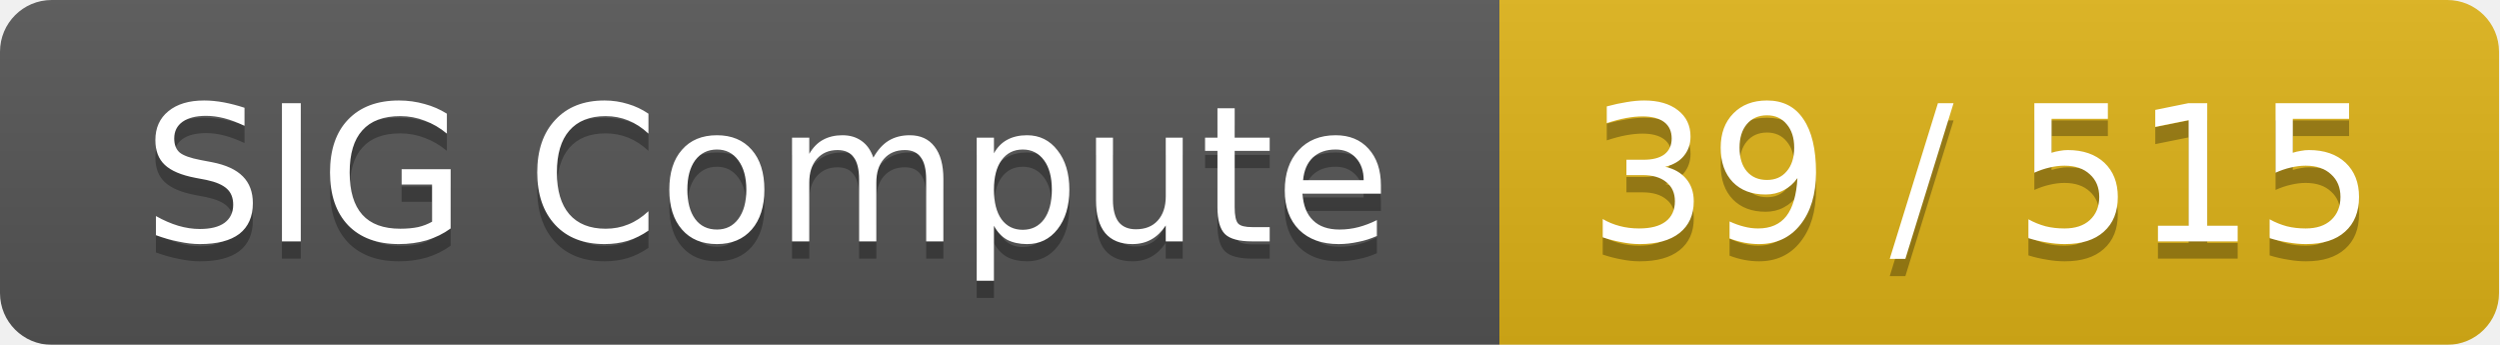
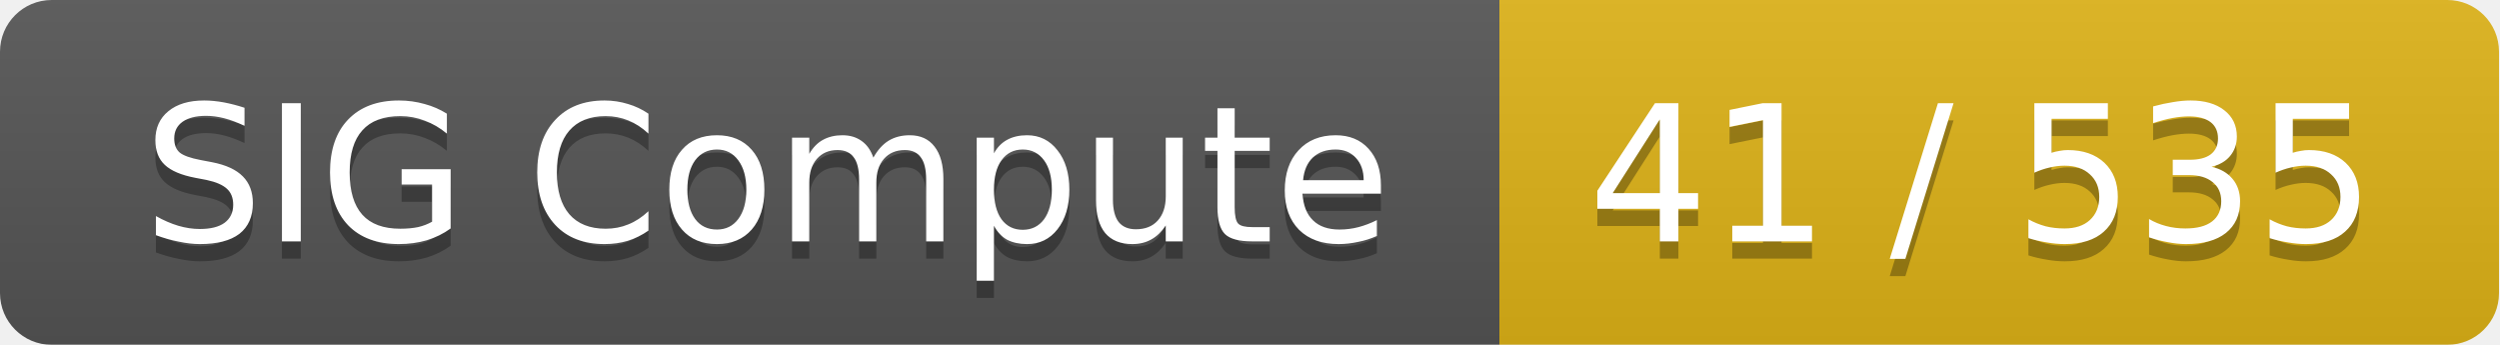
<svg xmlns="http://www.w3.org/2000/svg" width="145" height="20">
  <linearGradient id="smooth" x2="0" y2="100%">
    <stop offset="0" stop-color="#bbb" stop-opacity=".1" />
    <stop offset="1" stop-opacity=".1" />
  </linearGradient>
  <mask id="round">
    <rect width="145" height="20" rx="3" fill="#fff" />
  </mask>
  <g mask="url(#round)">
    <rect width="87" height="20" fill="#555" />
    <rect x="87" width="58" height="20" fill="#dfb317" />
    <rect width="145" height="20" fill="url(#smooth)" />
  </g>
  <g fill="#fff" text-anchor="middle" font-family="DejaVu Sans,Verdana,Geneva,sans-serif" font-size="11">
    <text x="44.5" y="15" fill="#010101" fill-opacity=".3">SIG Compute</text>
    <text x="44.5" y="14">SIG Compute</text>
-     <text x="115" y="15" fill="#010101" fill-opacity=".3">39 / 515</text>
-     <text x="115" y="14">39 / 515</text>
+     <text x="115" y="15" fill="#010101" fill-opacity=".3">41 / 535</text>
+     <text x="115" y="14">41 / 535</text>
  </g>
</svg>
